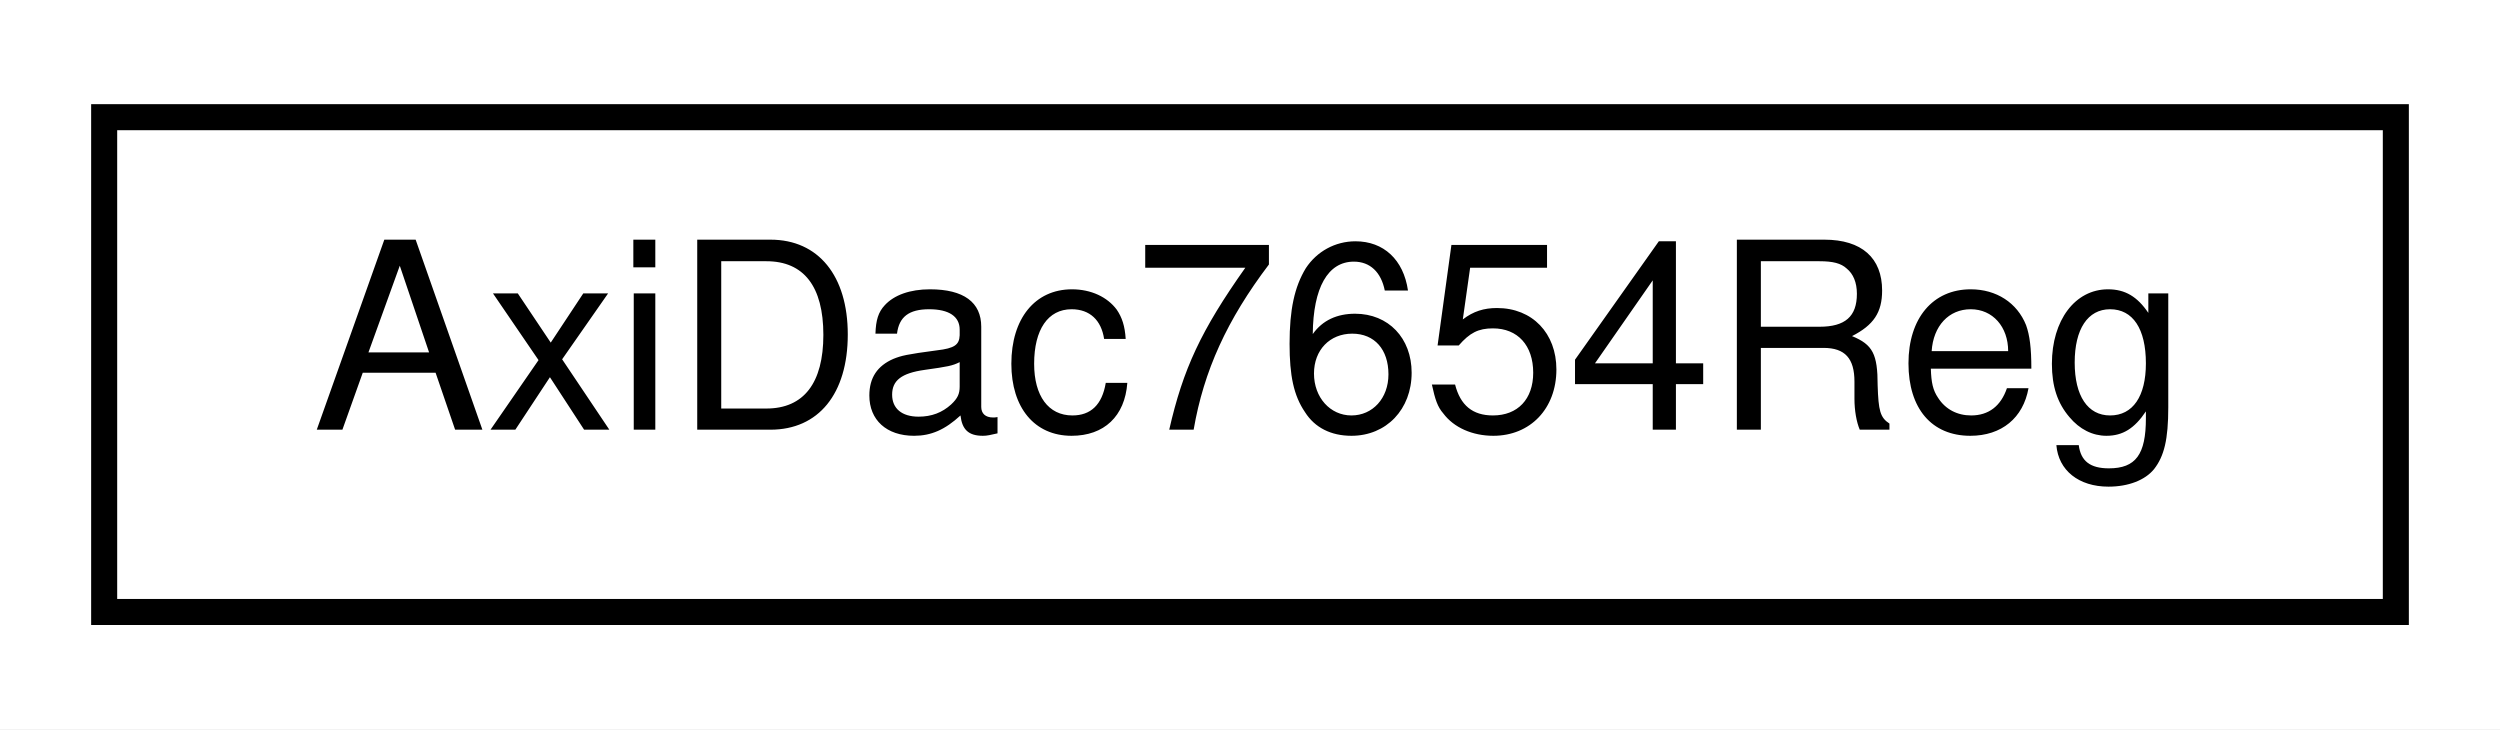
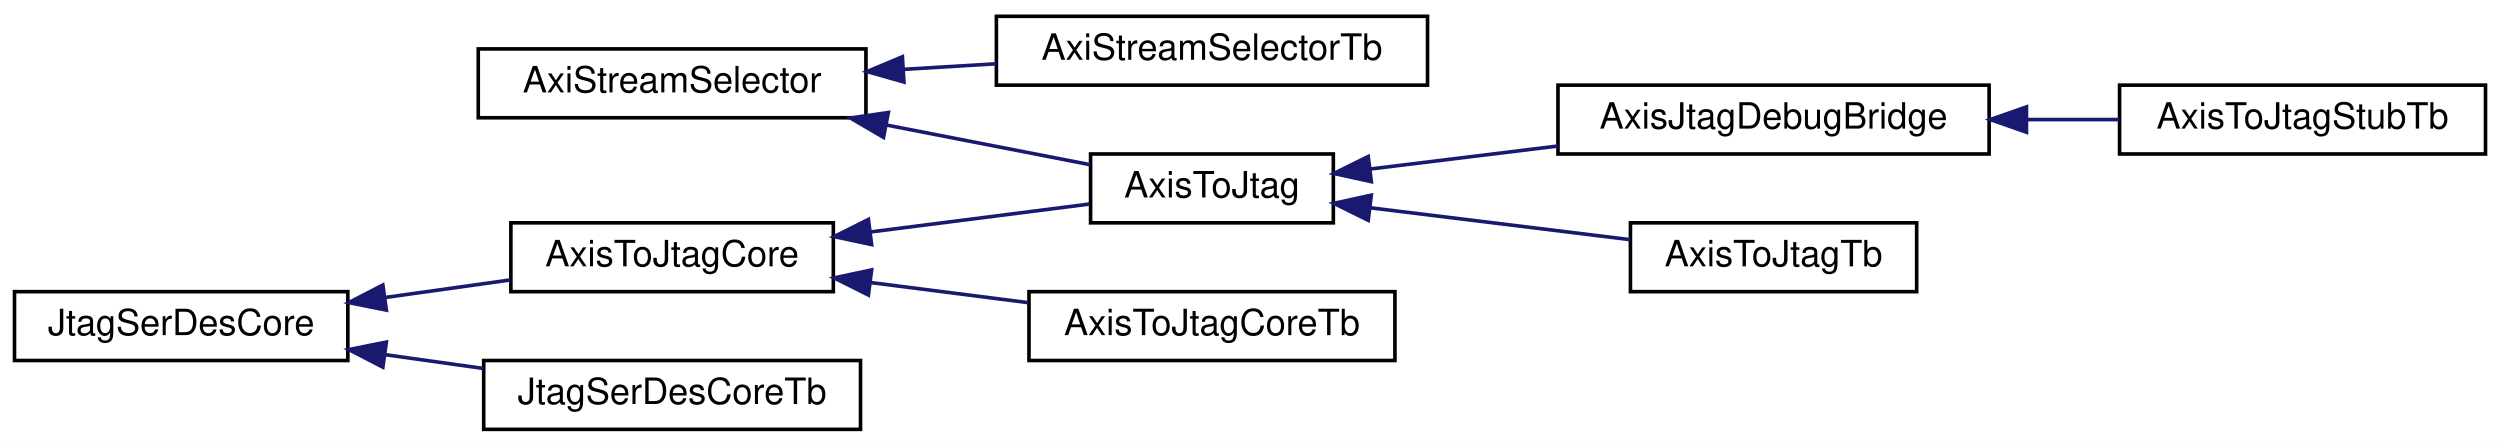
- <svg xmlns="http://www.w3.org/2000/svg" xmlns:xlink="http://www.w3.org/1999/xlink" width="96pt" height="28pt" viewBox="0.00 0.00 96.00 28.00">
-   <g id="graph0" class="graph" transform="scale(1 1) rotate(0) translate(4 24)">
-     <polygon fill="white" stroke="none" points="-4,4 -4,-24 92,-24 92,4 -4,4" />
+ <svg xmlns="http://www.w3.org/2000/svg" xmlns:xlink="http://www.w3.org/1999/xlink" width="690pt" height="123pt" viewBox="0.00 0.00 690.00 123.00">
+   <g id="graph0" class="graph" transform="scale(1 1) rotate(0) translate(4 119)">
+     <polygon fill="#ffffff" stroke="transparent" points="-4,4 -4,-119 686,-119 686,4 -4,4" />
    <g id="node1" class="node">
      <g id="a_node1">
-         <a xlink:href="classAxiDac7654Reg.html" target="_top" xlink:title="AxiDac7654Reg">
-           <polygon fill="white" stroke="black" points="-7.10543e-15,-0.5 -7.10543e-15,-19.5 88,-19.5 88,-0.5 -7.10543e-15,-0.5" />
-           <text text-anchor="middle" x="44" y="-7.5" font-family="Helvetica,sans-Serif" font-size="10.00">AxiDac7654Reg</text>
+         <a xlink:href="classAxiStreamSelector.html" target="_top" xlink:title="AxiStreamSelector">
+           <polygon fill="#ffffff" stroke="#000000" points="128,-86.5 128,-105.5 235,-105.5 235,-86.5 128,-86.5" />
+           <text text-anchor="middle" x="181.5" y="-93.5" font-family="Helvetica,sans-Serif" font-size="10.00" fill="#000000">AxiStreamSelector</text>
        </a>
      </g>
    </g>
+     <g id="node2" class="node">
+       <g id="a_node2">
+         <a xlink:href="classAxisToJtag.html" target="_top" xlink:title="AxisToJtag">
+           <polygon fill="#ffffff" stroke="#000000" points="297,-57.5 297,-76.5 364,-76.5 364,-57.5 297,-57.5" />
+           <text text-anchor="middle" x="330.5" y="-64.5" font-family="Helvetica,sans-Serif" font-size="10.00" fill="#000000">AxisToJtag</text>
+         </a>
+       </g>
+     </g>
+     <g id="edge1" class="edge">
+       <path fill="none" stroke="#191970" d="M240.551,-84.507C259.689,-80.782 280.249,-76.78 296.876,-73.544" />
+       <polygon fill="#191970" stroke="#191970" points="239.848,-81.078 230.701,-86.424 241.186,-87.949 239.848,-81.078" />
+     </g>
+     <g id="node6" class="node">
+       <g id="a_node6">
+         <a xlink:href="classAxiStreamSelectorTb.html" target="_top" xlink:title="AxiStreamSelectorTb">
+           <polygon fill="#ffffff" stroke="#000000" points="271,-95.5 271,-114.5 390,-114.5 390,-95.5 271,-95.5" />
+           <text text-anchor="middle" x="330.5" y="-102.5" font-family="Helvetica,sans-Serif" font-size="10.00" fill="#000000">AxiStreamSelectorTb</text>
+         </a>
+       </g>
+     </g>
+     <g id="edge5" class="edge">
+       <path fill="none" stroke="#191970" d="M245.492,-99.865C253.954,-100.376 262.6,-100.899 270.982,-101.405" />
+       <polygon fill="#191970" stroke="#191970" points="245.485,-96.359 235.292,-99.249 245.063,-103.346 245.485,-96.359" />
+     </g>
+     <g id="node3" class="node">
+       <g id="a_node3">
+         <a xlink:href="classAxisJtagDebugBridge.html" target="_top" xlink:title="AxisJtagDebugBridge">
+           <polygon fill="#ffffff" stroke="#000000" points="426,-76.5 426,-95.5 545,-95.5 545,-76.5 426,-76.5" />
+           <text text-anchor="middle" x="485.5" y="-83.5" font-family="Helvetica,sans-Serif" font-size="10.00" fill="#000000">AxisJtagDebugBridge</text>
+         </a>
+       </g>
+     </g>
+     <g id="edge2" class="edge">
+       <path fill="none" stroke="#191970" d="M374.297,-72.369C390.348,-74.336 408.795,-76.597 425.99,-78.705" />
+       <polygon fill="#191970" stroke="#191970" points="374.484,-68.865 364.133,-71.123 373.632,-75.814 374.484,-68.865" />
+     </g>
+     <g id="node5" class="node">
+       <g id="a_node5">
+         <a xlink:href="classAxisToJtagTb.html" target="_top" xlink:title="AxisToJtagTb">
+           <polygon fill="#ffffff" stroke="#000000" points="446,-38.5 446,-57.5 525,-57.5 525,-38.5 446,-38.5" />
+           <text text-anchor="middle" x="485.5" y="-45.5" font-family="Helvetica,sans-Serif" font-size="10.00" fill="#000000">AxisToJtagTb</text>
+         </a>
+       </g>
+     </g>
+     <g id="edge4" class="edge">
+       <path fill="none" stroke="#191970" d="M374.119,-61.653C396.663,-58.89 423.968,-55.543 445.901,-52.854" />
+       <polygon fill="#191970" stroke="#191970" points="373.632,-58.187 364.133,-62.877 374.484,-65.135 373.632,-58.187" />
+     </g>
+     <g id="node4" class="node">
+       <g id="a_node4">
+         <a xlink:href="classAxisToJtagStubTb.html" target="_top" xlink:title="AxisToJtagStubTb">
+           <polygon fill="#ffffff" stroke="#000000" points="581,-76.5 581,-95.5 682,-95.5 682,-76.5 581,-76.5" />
+           <text text-anchor="middle" x="631.5" y="-83.5" font-family="Helvetica,sans-Serif" font-size="10.00" fill="#000000">AxisToJtagStubTb</text>
+         </a>
+       </g>
+     </g>
+     <g id="edge3" class="edge">
+       <path fill="none" stroke="#191970" d="M555.356,-86C563.966,-86 572.634,-86 580.88,-86" />
+       <polygon fill="#191970" stroke="#191970" points="555.305,-82.5 545.305,-86 555.305,-89.5 555.305,-82.5" />
+     </g>
+     <g id="node7" class="node">
+       <g id="a_node7">
+         <a xlink:href="classJtagSerDesCore.html" target="_top" xlink:title="JtagSerDesCore">
+           <polygon fill="#ffffff" stroke="#000000" points="0,-19.5 0,-38.5 92,-38.5 92,-19.5 0,-19.5" />
+           <text text-anchor="middle" x="46" y="-26.5" font-family="Helvetica,sans-Serif" font-size="10.00" fill="#000000">JtagSerDesCore</text>
+         </a>
+       </g>
+     </g>
+     <g id="node8" class="node">
+       <g id="a_node8">
+         <a xlink:href="classAxisToJtagCore.html" target="_top" xlink:title="AxisToJtagCore">
+           <polygon fill="#ffffff" stroke="#000000" points="137,-38.5 137,-57.5 226,-57.5 226,-38.5 137,-38.5" />
+           <text text-anchor="middle" x="181.5" y="-45.5" font-family="Helvetica,sans-Serif" font-size="10.00" fill="#000000">AxisToJtagCore</text>
+         </a>
+       </g>
+     </g>
+     <g id="edge6" class="edge">
+       <path fill="none" stroke="#191970" d="M102.237,-36.886C113.773,-38.503 125.768,-40.185 136.83,-41.736" />
+       <polygon fill="#191970" stroke="#191970" points="102.642,-33.408 92.252,-35.486 101.669,-40.34 102.642,-33.408" />
+     </g>
+     <g id="node10" class="node">
+       <g id="a_node10">
+         <a xlink:href="classJtagSerDesCoreTb.html" target="_top" xlink:title="JtagSerDesCoreTb">
+           <polygon fill="#ffffff" stroke="#000000" points="129.5,-.5 129.5,-19.5 233.5,-19.5 233.5,-.5 129.5,-.5" />
+           <text text-anchor="middle" x="181.5" y="-7.5" font-family="Helvetica,sans-Serif" font-size="10.00" fill="#000000">JtagSerDesCoreTb</text>
+         </a>
+       </g>
+     </g>
+     <g id="edge9" class="edge">
+       <path fill="none" stroke="#191970" d="M102.252,-21.112C111.245,-19.851 120.515,-18.551 129.406,-17.305" />
+       <polygon fill="#191970" stroke="#191970" points="101.669,-17.66 92.252,-22.514 102.642,-24.592 101.669,-17.66" />
+     </g>
+     <g id="edge7" class="edge">
+       <path fill="none" stroke="#191970" d="M236.261,-54.983C256.517,-57.566 278.873,-60.417 296.724,-62.693" />
+       <polygon fill="#191970" stroke="#191970" points="236.567,-51.494 226.205,-53.701 235.682,-58.438 236.567,-51.494" />
+     </g>
+     <g id="node9" class="node">
+       <g id="a_node9">
+         <a xlink:href="classAxisToJtagCoreTb.html" target="_top" xlink:title="AxisToJtagCoreTb">
+           <polygon fill="#ffffff" stroke="#000000" points="280,-19.5 280,-38.5 381,-38.5 381,-19.5 280,-19.5" />
+           <text text-anchor="middle" x="330.5" y="-26.5" font-family="Helvetica,sans-Serif" font-size="10.00" fill="#000000">AxisToJtagCoreTb</text>
+         </a>
+       </g>
+     </g>
+     <g id="edge8" class="edge">
+       <path fill="none" stroke="#191970" d="M236.347,-41.006C250.57,-39.193 265.822,-37.248 279.82,-35.463" />
+       <polygon fill="#191970" stroke="#191970" points="235.682,-37.562 226.205,-42.299 236.567,-44.506 235.682,-37.562" />
+     </g>
  </g>
</svg>
